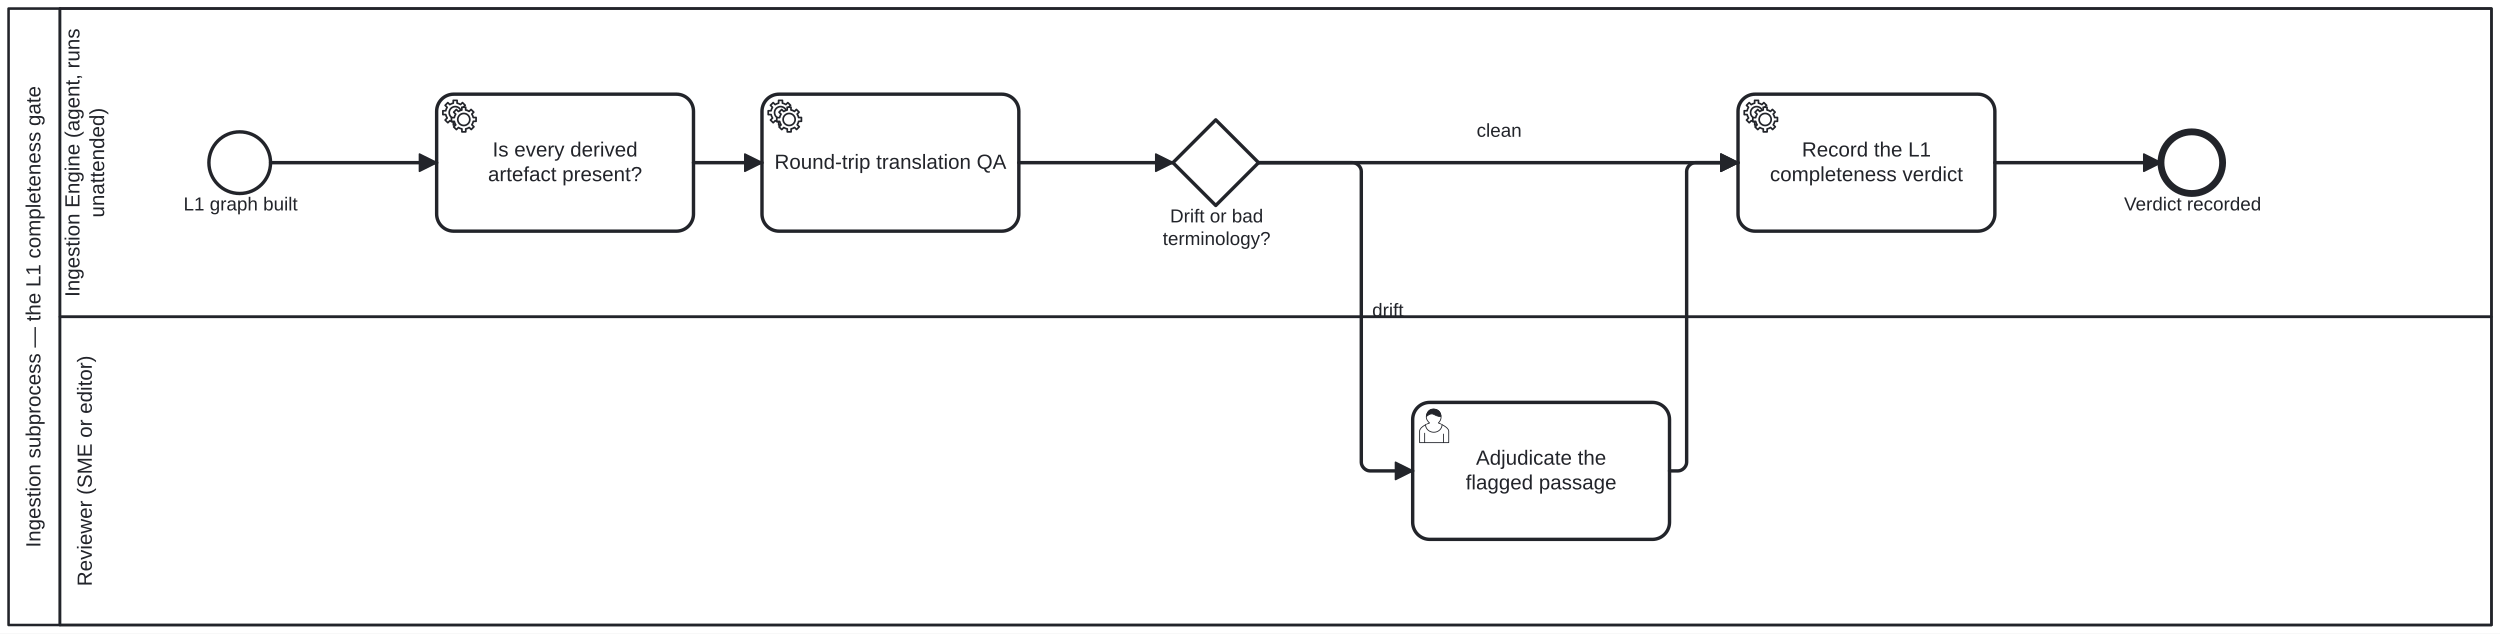
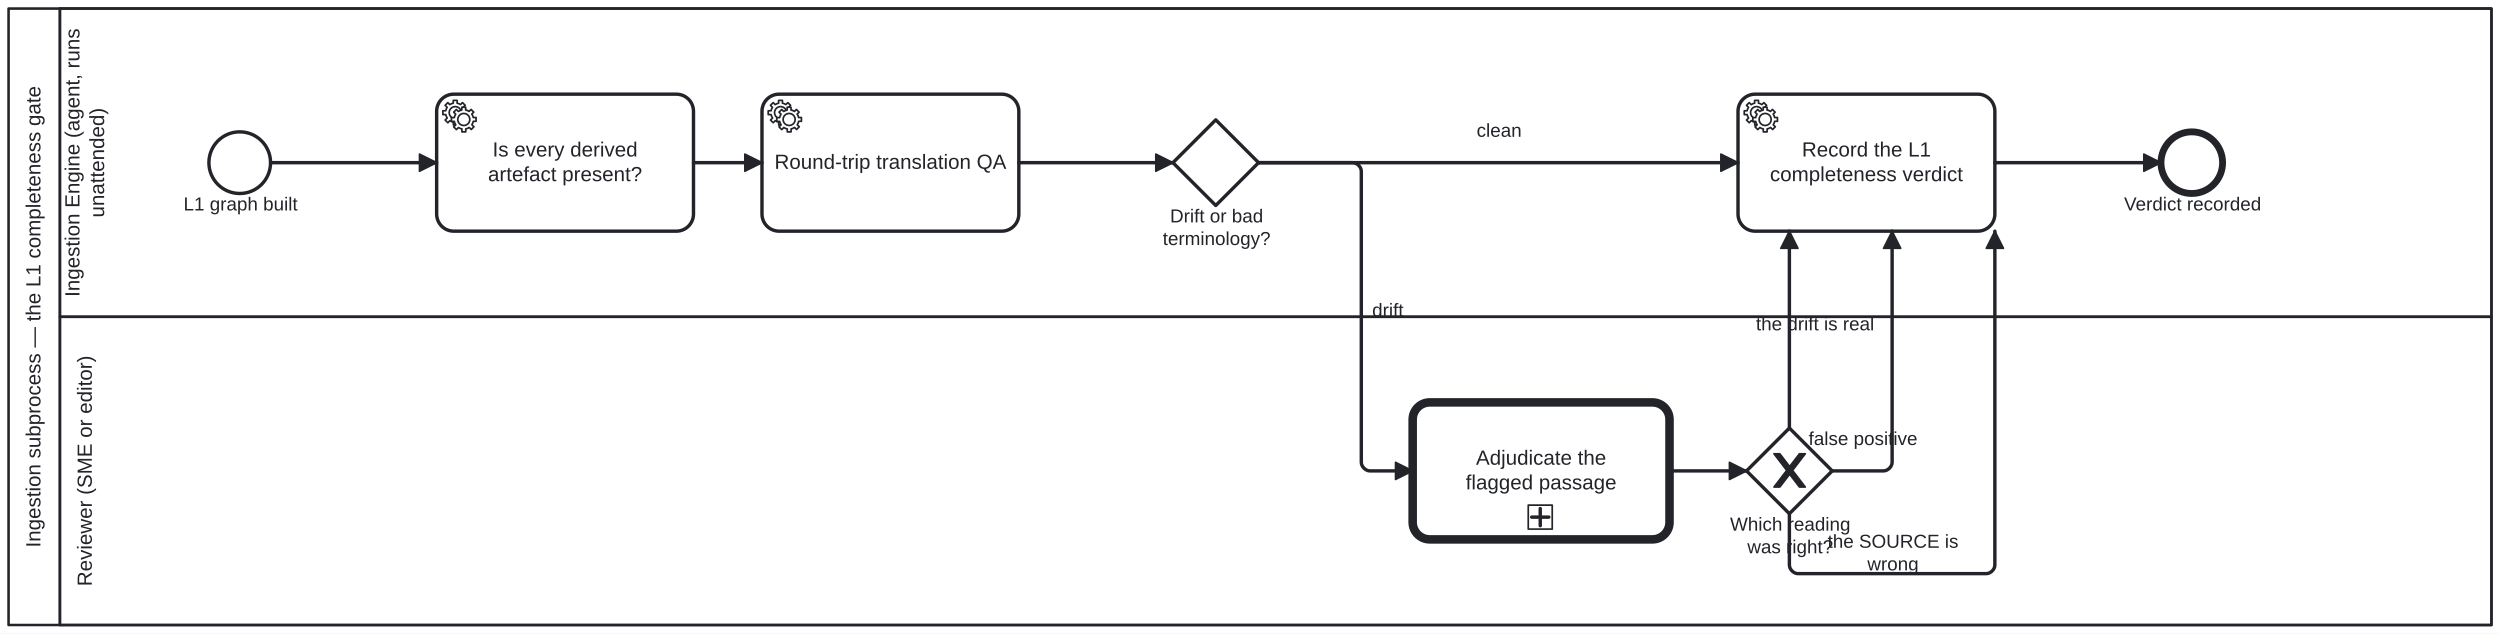
<svg xmlns="http://www.w3.org/2000/svg" width="100%" style="max-width:100%;height:auto" viewBox="155 75 1460 370" version="1.1">
  <rect x="155" y="75" width="1460" height="370" fill="#ffffff" />
  <g class="djs-group">
    <g class="djs-element djs-shape" data-element-id="Participant_L1Gate" style="display: block;" transform="matrix(1 0 0 1 160 80)">
      <g class="djs-visual">
        <rect x="0" y="0" width="1450" height="360" rx="0" ry="0" style="stroke-linecap: round; stroke-linejoin: round; stroke: rgb(34, 36, 42); stroke-width: 1.5px; fill: white; fill-opacity: 0.95;" />
        <path style="fill: none; stroke-linecap: round; stroke-linejoin: round; stroke: rgb(34, 36, 42); stroke-width: 1.5px;" d="M30,0L30,360" />
        <text lineHeight="1.2" class="djs-label" style="font-family: Arial, sans-serif; font-size: 12px; font-weight: normal; fill: rgb(34, 36, 42);" transform="matrix(-1.83697e-16 -1 1 -1.83697e-16 0 360)">
          <tspan x="45.252" y="18.6">Ingestion subprocess — the L1 completeness gate</tspan>
        </text>
      </g>
      <rect class="djs-hit djs-hit-all" x="0" y="0" width="1450" height="360" style="fill: none; stroke-opacity: 0; stroke: white; stroke-width: 15px;" />
    </g>
    <g class="djs-children">
      <g class="djs-group">
        <g class="djs-element djs-shape" data-element-id="Lane_1" style="display: block;" transform="matrix(1 0 0 1 190 260)">
          <g class="djs-visual">
            <rect x="0" y="0" width="1420" height="180" rx="0" ry="0" style="stroke-linecap: round; stroke-linejoin: round; stroke: rgb(34, 36, 42); stroke-width: 1.5px; fill: white; fill-opacity: 0.25;" />
            <text lineHeight="1.2" class="djs-label" style="font-family: Arial, sans-serif; font-size: 12px; font-weight: normal; fill: rgb(34, 36, 42);" transform="matrix(-1.83697e-16 -1 1 -1.83697e-16 0 180)">
              <tspan x="22.649" y="18.6">Reviewer (SME or editor)</tspan>
            </text>
          </g>
          <rect class="djs-hit djs-hit-all" x="0" y="0" width="1420" height="180" style="fill: none; stroke-opacity: 0; stroke: white; stroke-width: 15px;" />
        </g>
      </g>
      <g class="djs-group">
        <g class="djs-element djs-shape" data-element-id="Lane_0" style="display: block;" transform="matrix(1 0 0 1 190 80)">
          <g class="djs-visual">
            <rect x="0" y="0" width="1420" height="180" rx="0" ry="0" style="stroke-linecap: round; stroke-linejoin: round; stroke: rgb(34, 36, 42); stroke-width: 1.5px; fill: white; fill-opacity: 0.25;" />
            <text lineHeight="1.2" class="djs-label" style="font-family: Arial, sans-serif; font-size: 12px; font-weight: normal; fill: rgb(34, 36, 42);" transform="matrix(-1.83697e-16 -1 1 -1.83697e-16 0 180)">
              <tspan x="11.613" y="11.4">Ingestion Engine (agent, runs </tspan>
              <tspan x="57.973" y="25.8">unattended)</tspan>
            </text>
          </g>
          <rect class="djs-hit djs-hit-all" x="0" y="0" width="1420" height="180" style="fill: none; stroke-opacity: 0; stroke: white; stroke-width: 15px;" />
        </g>
      </g>
      <g class="djs-group">
        <g class="djs-element djs-shape" data-element-id="StartEvent_KgBuilt" style="display: block;" transform="matrix(1 0 0 1 277 152)">
          <g class="djs-visual">
            <circle cx="18" cy="18" r="18" style="stroke-linecap: round; stroke-linejoin: round; stroke: rgb(34, 36, 42); stroke-width: 2px; fill: white; fill-opacity: 0.95;" />
          </g>
          <rect class="djs-hit djs-hit-all" x="0" y="0" width="36" height="36" style="fill: none; stroke-opacity: 0; stroke: white; stroke-width: 15px;" />
        </g>
      </g>
      <g class="djs-group">
        <g class="djs-element djs-shape" data-element-id="StartEvent_KgBuilt_label" style="display: block;" transform="matrix(1 0 0 1 262 188)">
          <g class="djs-visual">
            <text lineHeight="1.2" class="djs-label" style="font-family: Arial, sans-serif; font-size: 11px; font-weight: normal; fill: rgb(34, 36, 42);">
              <tspan x="0.17" y="9.9">L1 graph built</tspan>
            </text>
          </g>
          <rect class="djs-hit djs-hit-all" x="0" y="0" width="67" height="14" style="fill: none; stroke-opacity: 0; stroke: white; stroke-width: 15px;" />
        </g>
      </g>
      <g class="djs-group">
        <g class="djs-element djs-shape" data-element-id="Task_CheckDerived" style="display: block;" transform="matrix(1 0 0 1 410 130)">
          <g class="djs-visual">
            <rect x="0" y="0" width="150" height="80" rx="10" ry="10" style="stroke-linecap: round; stroke-linejoin: round; stroke: rgb(34, 36, 42); stroke-width: 2px; fill: white; fill-opacity: 0.95;" />
            <text lineHeight="1.2" class="djs-label" style="font-family: Arial, sans-serif; font-size: 12px; font-weight: normal; fill: rgb(34, 36, 42);">
              <tspan x="32.648" y="36.4">Is every derived</tspan>
              <tspan x="29.974" y="50.8">artefact present?</tspan>
            </text>
            <circle cx="5" cy="5" r="5" transform="translate(6, 6)" style="stroke-linecap: round; stroke-linejoin: round; stroke: none; stroke-width: 2px; fill: white;" />
            <path d="m 12,18 v -1.713 c 0.352,-0.07 0.704,-0.178 1.048,-0.321 0.344,-0.145 0.666,-0.321 0.966,-0.521 l 1.194,1.18 1.567,-1.577 -1.195,-1.18 c 0.403,-0.614 0.683,-1.299 0.825,-2.018 l 1.622,-0.01 v -2.22 l -1.637,0.01 c -0.073,-0.352 -0.178,-0.7 -0.324,-1.044 -0.145,-0.344 -0.321,-0.664 -0.523,-0.962 l 1.131,-1.136 -1.583,-1.563 -1.13,1.136 c -0.614,-0.401 -1.303,-0.681 -2.023,-0.822 l 0.009,-1.619 h -2.241 l 0.004,1.631 c -0.354,0.074 -0.705,0.18 -1.05,0.324 -0.344,0.144 -0.665,0.321 -0.964,0.52 l -1.17,-1.158 -1.567,1.579 1.168,1.157 c -0.403,0.613 -0.683,1.298 -0.825,2.017 l -1.659,0.003 v 2.222 l 1.672,-0.006 c 0.073,0.351 0.18,0.702 0.324,1.045 0.145,0.344 0.321,0.664 0.523,0.961 l -1.199,1.197 1.584,1.56 1.196,-1.193 c 0.614,0.403 1.303,0.682 2.023,0.823 l 7.19e-4,1.699 h 2.227 z m 0.221,-3.996 c -1.789,0.75 -3.858,-0.093 -4.61,-1.874 -0.752,-1.783 0.091,-3.846 1.88,-4.596 1.788,-0.749 3.857,0.093 4.609,1.874 0.752,1.782 -0.091,3.846 -1.88,4.596 z" style="fill: white; stroke-linecap: round; stroke-linejoin: round; stroke: rgb(34, 36, 42); stroke-width: 1px;" />
            <circle cx="5" cy="5" r="5" transform="translate(11, 10)" style="stroke-linecap: round; stroke-linejoin: round; stroke: none; stroke-width: 2px; fill: white;" />
            <path d="m 17,22 v -1.713 c 0.352,-0.07 0.704,-0.178 1.048,-0.321 0.344,-0.145 0.666,-0.321 0.966,-0.521 l 1.194,1.18 1.567,-1.577 -1.195,-1.18 c 0.403,-0.614 0.683,-1.299 0.825,-2.018 l 1.622,-0.01 v -2.22 l -1.637,0.01 c -0.073,-0.352 -0.178,-0.7 -0.324,-1.044 -0.145,-0.344 -0.321,-0.664 -0.523,-0.962 l 1.131,-1.136 -1.583,-1.563 -1.13,1.136 c -0.614,-0.401 -1.303,-0.681 -2.023,-0.822 l 0.009,-1.619 h -2.241 l 0.004,1.631 c -0.354,0.074 -0.705,0.18 -1.05,0.324 -0.344,0.144 -0.665,0.321 -0.964,0.52 l -1.17,-1.158 -1.567,1.579 1.168,1.157 c -0.403,0.613 -0.683,1.298 -0.825,2.017 l -1.659,0.003 v 2.222 l 1.672,-0.006 c 0.073,0.351 0.18,0.702 0.324,1.045 0.145,0.344 0.321,0.664 0.523,0.961 l -1.199,1.197 1.584,1.56 1.196,-1.193 c 0.614,0.403 1.303,0.682 2.023,0.823 l 7.19e-4,1.699 h 2.227 z m 0.221,-3.996 c -1.789,0.75 -3.858,-0.093 -4.61,-1.874 -0.752,-1.783 0.091,-3.846 1.88,-4.596 1.788,-0.749 3.857,0.093 4.609,1.874 0.752,1.782 -0.091,3.846 -1.88,4.596 z" style="fill: white; stroke-linecap: round; stroke-linejoin: round; stroke: rgb(34, 36, 42); stroke-width: 1px;" />
          </g>
          <rect class="djs-hit djs-hit-all" x="0" y="0" width="150" height="80" style="fill: none; stroke-opacity: 0; stroke: white; stroke-width: 15px;" />
        </g>
      </g>
      <g class="djs-group">
        <g class="djs-element djs-shape" data-element-id="Task_RoundTrip" style="display: block;" transform="matrix(1 0 0 1 600 130)">
          <g class="djs-visual">
            <rect x="0" y="0" width="150" height="80" rx="10" ry="10" style="stroke-linecap: round; stroke-linejoin: round; stroke: rgb(34, 36, 42); stroke-width: 2px; fill: white; fill-opacity: 0.95;" />
            <text lineHeight="1.2" class="djs-label" style="font-family: Arial, sans-serif; font-size: 12px; font-weight: normal; fill: rgb(34, 36, 42);">
              <tspan x="7.301" y="43.6">Round-trip translation QA</tspan>
            </text>
            <circle cx="5" cy="5" r="5" transform="translate(6, 6)" style="stroke-linecap: round; stroke-linejoin: round; stroke: none; stroke-width: 2px; fill: white;" />
            <path d="m 12,18 v -1.713 c 0.352,-0.07 0.704,-0.178 1.048,-0.321 0.344,-0.145 0.666,-0.321 0.966,-0.521 l 1.194,1.18 1.567,-1.577 -1.195,-1.18 c 0.403,-0.614 0.683,-1.299 0.825,-2.018 l 1.622,-0.01 v -2.22 l -1.637,0.01 c -0.073,-0.352 -0.178,-0.7 -0.324,-1.044 -0.145,-0.344 -0.321,-0.664 -0.523,-0.962 l 1.131,-1.136 -1.583,-1.563 -1.13,1.136 c -0.614,-0.401 -1.303,-0.681 -2.023,-0.822 l 0.009,-1.619 h -2.241 l 0.004,1.631 c -0.354,0.074 -0.705,0.18 -1.05,0.324 -0.344,0.144 -0.665,0.321 -0.964,0.52 l -1.17,-1.158 -1.567,1.579 1.168,1.157 c -0.403,0.613 -0.683,1.298 -0.825,2.017 l -1.659,0.003 v 2.222 l 1.672,-0.006 c 0.073,0.351 0.18,0.702 0.324,1.045 0.145,0.344 0.321,0.664 0.523,0.961 l -1.199,1.197 1.584,1.56 1.196,-1.193 c 0.614,0.403 1.303,0.682 2.023,0.823 l 7.19e-4,1.699 h 2.227 z m 0.221,-3.996 c -1.789,0.75 -3.858,-0.093 -4.61,-1.874 -0.752,-1.783 0.091,-3.846 1.88,-4.596 1.788,-0.749 3.857,0.093 4.609,1.874 0.752,1.782 -0.091,3.846 -1.88,4.596 z" style="fill: white; stroke-linecap: round; stroke-linejoin: round; stroke: rgb(34, 36, 42); stroke-width: 1px;" />
            <circle cx="5" cy="5" r="5" transform="translate(11, 10)" style="stroke-linecap: round; stroke-linejoin: round; stroke: none; stroke-width: 2px; fill: white;" />
            <path d="m 17,22 v -1.713 c 0.352,-0.07 0.704,-0.178 1.048,-0.321 0.344,-0.145 0.666,-0.321 0.966,-0.521 l 1.194,1.18 1.567,-1.577 -1.195,-1.18 c 0.403,-0.614 0.683,-1.299 0.825,-2.018 l 1.622,-0.01 v -2.22 l -1.637,0.01 c -0.073,-0.352 -0.178,-0.7 -0.324,-1.044 -0.145,-0.344 -0.321,-0.664 -0.523,-0.962 l 1.131,-1.136 -1.583,-1.563 -1.13,1.136 c -0.614,-0.401 -1.303,-0.681 -2.023,-0.822 l 0.009,-1.619 h -2.241 l 0.004,1.631 c -0.354,0.074 -0.705,0.18 -1.05,0.324 -0.344,0.144 -0.665,0.321 -0.964,0.52 l -1.17,-1.158 -1.567,1.579 1.168,1.157 c -0.403,0.613 -0.683,1.298 -0.825,2.017 l -1.659,0.003 v 2.222 l 1.672,-0.006 c 0.073,0.351 0.18,0.702 0.324,1.045 0.145,0.344 0.321,0.664 0.523,0.961 l -1.199,1.197 1.584,1.56 1.196,-1.193 c 0.614,0.403 1.303,0.682 2.023,0.823 l 7.19e-4,1.699 h 2.227 z m 0.221,-3.996 c -1.789,0.75 -3.858,-0.093 -4.61,-1.874 -0.752,-1.783 0.091,-3.846 1.88,-4.596 1.788,-0.749 3.857,0.093 4.609,1.874 0.752,1.782 -0.091,3.846 -1.88,4.596 z" style="fill: white; stroke-linecap: round; stroke-linejoin: round; stroke: rgb(34, 36, 42); stroke-width: 1px;" />
          </g>
          <rect class="djs-hit djs-hit-all" x="0" y="0" width="150" height="80" style="fill: none; stroke-opacity: 0; stroke: white; stroke-width: 15px;" />
        </g>
      </g>
      <g class="djs-group">
        <g class="djs-element djs-shape" data-element-id="Gateway_Drift" style="display: block;" transform="matrix(1 0 0 1 840 145)">
          <g class="djs-visual">
            <polygon points="25,0 50,25 25,50 0,25" style="stroke-linecap: round; stroke-linejoin: round; stroke: rgb(34, 36, 42); stroke-width: 2px; fill: white; fill-opacity: 0.95;" />
          </g>
          <rect class="djs-hit djs-hit-all" x="0" y="0" width="50" height="50" style="fill: none; stroke-opacity: 0; stroke: white; stroke-width: 15px;" />
        </g>
      </g>
      <g class="djs-group">
        <g class="djs-element djs-shape" data-element-id="Gateway_Drift_label" style="display: block;" transform="matrix(1 0 0 1 834 195)">
          <g class="djs-visual">
            <text lineHeight="1.2" class="djs-label" style="font-family: Arial, sans-serif; font-size: 11px; font-weight: normal; fill: rgb(34, 36, 42);">
              <tspan x="4.295" y="9.9">Drift or bad</tspan>
              <tspan x="0.012" y="23.1">terminology?</tspan>
            </text>
          </g>
          <rect class="djs-hit djs-hit-all" x="0" y="0" width="63" height="27" style="fill: none; stroke-opacity: 0; stroke: white; stroke-width: 15px;" />
        </g>
      </g>
      <g class="djs-group">
-         <g class="djs-element djs-shape" data-element-id="Task_FlagDrift" style="display: block;" transform="matrix(1 0 0 1 980 310)">
-           <g class="djs-visual">
-             <rect x="0" y="0" width="150" height="80" rx="10" ry="10" style="stroke-linecap: round; stroke-linejoin: round; stroke: rgb(34, 36, 42); stroke-width: 2px; fill: white; fill-opacity: 0.95;" />
-             <text lineHeight="1.2" class="djs-label" style="font-family: Arial, sans-serif; font-size: 12px; font-weight: normal; fill: rgb(34, 36, 42);">
-               <tspan x="36.973" y="36.4">Adjudicate the</tspan>
-               <tspan x="30.964" y="50.8">flagged passage</tspan>
-             </text>
-             <path d="m 15,12 c 0.909,-0.845 1.594,-2.049 1.594,-3.385 0,-2.554 -1.805,-4.622 -4.357,-4.622 -2.552,0 -4.288,2.068 -4.288,4.622 0,1.348 0.974,2.562 1.896,3.405 -0.529,0.187 -5.669,2.097 -5.794,4.756 v 6.718 h 17 v -6.718 c 0,-2.298 -5.528,-4.595 -6.051,-4.776 zm -8,6 l 0,5.5 m 11,0 l 0,-5" style="fill: white; stroke-linecap: round; stroke-linejoin: round; stroke: rgb(34, 36, 42); stroke-width: 0.5px;" />
-             <path d="m 15,12 m 2.162,1.009 c 0,2.447 -2.158,4.431 -4.821,4.431 -2.665,0 -4.822,-1.981 -4.822,-4.431 " style="fill: white; stroke-linecap: round; stroke-linejoin: round; stroke: rgb(34, 36, 42); stroke-width: 0.5px;" />
-             <path d="m 15,12 m -6.9,-3.80 c 0,0 2.251,-2.358 4.274,-1.177 2.024,1.181 4.221,1.537 4.124,0.965 -0.098,-0.57 -0.117,-3.791 -4.191,-4.136 -3.575,0.001 -4.208,3.367 -4.207,4.348 z" style="fill: rgb(34, 36, 42); stroke-linecap: round; stroke-linejoin: round; stroke: rgb(34, 36, 42); stroke-width: 0.5px;" />
-           </g>
-           <rect class="djs-hit djs-hit-all" x="0" y="0" width="150" height="80" style="fill: none; stroke-opacity: 0; stroke: white; stroke-width: 15px;" />
+         <a class="fa-subprocess-link" href="../../../processes/adjudication.html" target="_top">
+           <g class="djs-element djs-shape" data-element-id="Task_FlagDrift" style="display: block;" transform="matrix(1 0 0 1 980 310)">
+             <g class="djs-visual">
+               <rect x="0" y="0" width="150" height="80" rx="10" ry="10" style="stroke-linecap: round; stroke-linejoin: round; stroke: rgb(34, 36, 42); stroke-width: 5px; fill: white; fill-opacity: 0.95;" />
+               <text lineHeight="1.2" class="djs-label" style="font-family: Arial, sans-serif; font-size: 12px; font-weight: normal; fill: rgb(34, 36, 42);">
+                 <tspan x="36.973" y="36.4">Adjudicate the</tspan>
+                 <tspan x="30.964" y="50.8">flagged passage</tspan>
+               </text>
+               <rect x="0" y="0" width="14" height="14" rx="0" ry="0" style="stroke-linecap: round; stroke-linejoin: round; stroke: rgb(34, 36, 42); stroke-width: 1px; fill: white;" transform="matrix(1 0 0 1 67.5 60)" />
+               <path data-marker="sub-process" d="m67.5,60 m 7,2 l 0,10 m -5,-5 l 10,0" style="fill: white; stroke-linecap: round; stroke-linejoin: round; stroke: rgb(34, 36, 42); stroke-width: 2px;" />
+             </g>
+             <rect class="djs-hit djs-hit-all" x="0" y="0" width="150" height="80" style="fill: none; stroke-opacity: 0; stroke: white; stroke-width: 15px;" />
+           </g>
+         </a>
+       </g>
+       <g class="djs-group">
+         <g class="djs-element djs-shape" data-element-id="GW_DriftOutcome" style="display: block;" transform="matrix(1 0 0 1 1175 325)">
+           <g class="djs-visual">
+             <polygon points="25,0 50,25 25,50 0,25" style="stroke-linecap: round; stroke-linejoin: round; stroke: rgb(34, 36, 42); stroke-width: 2px; fill: white; fill-opacity: 0.95;" />
+             <path d="m 16,15 7.429,9.714 -7.429,9.714 3.429,0 5.714,-7.464 5.714,7.464 3.429,0 -7.429,-9.714 7.429,-9.714 -3.429,0 -5.714,7.464 -5.714,-7.464 -3.429,0 z" style="fill: rgb(34, 36, 42); stroke-linecap: round; stroke-linejoin: round; stroke: rgb(34, 36, 42); stroke-width: 1px;" />
+           </g>
+           <rect class="djs-hit djs-hit-all" x="0" y="0" width="50" height="50" style="fill: none; stroke-opacity: 0; stroke: white; stroke-width: 15px;" />
+         </g>
+       </g>
+       <g class="djs-group">
+         <g class="djs-element djs-shape" data-element-id="GW_DriftOutcome_label" style="display: block;" transform="matrix(1 0 0 1 1165 375)">
+           <g class="djs-visual">
+             <text lineHeight="1.2" class="djs-label" style="font-family: Arial, sans-serif; font-size: 11px; font-weight: normal; fill: rgb(34, 36, 42);">
+               <tspan x="0.344" y="9.9">Which reading</tspan>
+               <tspan x="10.433" y="23.1">was right?</tspan>
+             </text>
+           </g>
+           <rect class="djs-hit djs-hit-all" x="0" y="0" width="71" height="27" style="fill: none; stroke-opacity: 0; stroke: white; stroke-width: 15px;" />
        </g>
      </g>
      <g class="djs-group">
        <g class="djs-element djs-shape" data-element-id="Task_Verdict" style="display: block;" transform="matrix(1 0 0 1 1170 130)">
          <g class="djs-visual">
            <rect x="0" y="0" width="150" height="80" rx="10" ry="10" style="stroke-linecap: round; stroke-linejoin: round; stroke: rgb(34, 36, 42); stroke-width: 2px; fill: white; fill-opacity: 0.95;" />
            <text lineHeight="1.2" class="djs-label" style="font-family: Arial, sans-serif; font-size: 12px; font-weight: normal; fill: rgb(34, 36, 42);">
              <tspan x="37.31" y="36.4">Record the L1</tspan>
              <tspan x="18.642" y="50.8">completeness verdict</tspan>
            </text>
            <circle cx="5" cy="5" r="5" transform="translate(6, 6)" style="stroke-linecap: round; stroke-linejoin: round; stroke: none; stroke-width: 2px; fill: white;" />
            <path d="m 12,18 v -1.713 c 0.352,-0.07 0.704,-0.178 1.048,-0.321 0.344,-0.145 0.666,-0.321 0.966,-0.521 l 1.194,1.18 1.567,-1.577 -1.195,-1.18 c 0.403,-0.614 0.683,-1.299 0.825,-2.018 l 1.622,-0.01 v -2.22 l -1.637,0.01 c -0.073,-0.352 -0.178,-0.7 -0.324,-1.044 -0.145,-0.344 -0.321,-0.664 -0.523,-0.962 l 1.131,-1.136 -1.583,-1.563 -1.13,1.136 c -0.614,-0.401 -1.303,-0.681 -2.023,-0.822 l 0.009,-1.619 h -2.241 l 0.004,1.631 c -0.354,0.074 -0.705,0.18 -1.05,0.324 -0.344,0.144 -0.665,0.321 -0.964,0.52 l -1.17,-1.158 -1.567,1.579 1.168,1.157 c -0.403,0.613 -0.683,1.298 -0.825,2.017 l -1.659,0.003 v 2.222 l 1.672,-0.006 c 0.073,0.351 0.18,0.702 0.324,1.045 0.145,0.344 0.321,0.664 0.523,0.961 l -1.199,1.197 1.584,1.56 1.196,-1.193 c 0.614,0.403 1.303,0.682 2.023,0.823 l 7.19e-4,1.699 h 2.227 z m 0.221,-3.996 c -1.789,0.75 -3.858,-0.093 -4.61,-1.874 -0.752,-1.783 0.091,-3.846 1.88,-4.596 1.788,-0.749 3.857,0.093 4.609,1.874 0.752,1.782 -0.091,3.846 -1.88,4.596 z" style="fill: white; stroke-linecap: round; stroke-linejoin: round; stroke: rgb(34, 36, 42); stroke-width: 1px;" />
            <circle cx="5" cy="5" r="5" transform="translate(11, 10)" style="stroke-linecap: round; stroke-linejoin: round; stroke: none; stroke-width: 2px; fill: white;" />
            <path d="m 17,22 v -1.713 c 0.352,-0.07 0.704,-0.178 1.048,-0.321 0.344,-0.145 0.666,-0.321 0.966,-0.521 l 1.194,1.18 1.567,-1.577 -1.195,-1.18 c 0.403,-0.614 0.683,-1.299 0.825,-2.018 l 1.622,-0.01 v -2.22 l -1.637,0.01 c -0.073,-0.352 -0.178,-0.7 -0.324,-1.044 -0.145,-0.344 -0.321,-0.664 -0.523,-0.962 l 1.131,-1.136 -1.583,-1.563 -1.13,1.136 c -0.614,-0.401 -1.303,-0.681 -2.023,-0.822 l 0.009,-1.619 h -2.241 l 0.004,1.631 c -0.354,0.074 -0.705,0.18 -1.05,0.324 -0.344,0.144 -0.665,0.321 -0.964,0.52 l -1.17,-1.158 -1.567,1.579 1.168,1.157 c -0.403,0.613 -0.683,1.298 -0.825,2.017 l -1.659,0.003 v 2.222 l 1.672,-0.006 c 0.073,0.351 0.18,0.702 0.324,1.045 0.145,0.344 0.321,0.664 0.523,0.961 l -1.199,1.197 1.584,1.56 1.196,-1.193 c 0.614,0.403 1.303,0.682 2.023,0.823 l 7.19e-4,1.699 h 2.227 z m 0.221,-3.996 c -1.789,0.75 -3.858,-0.093 -4.61,-1.874 -0.752,-1.783 0.091,-3.846 1.88,-4.596 1.788,-0.749 3.857,0.093 4.609,1.874 0.752,1.782 -0.091,3.846 -1.88,4.596 z" style="fill: white; stroke-linecap: round; stroke-linejoin: round; stroke: rgb(34, 36, 42); stroke-width: 1px;" />
          </g>
          <rect class="djs-hit djs-hit-all" x="0" y="0" width="150" height="80" style="fill: none; stroke-opacity: 0; stroke: white; stroke-width: 15px;" />
        </g>
      </g>
      <g class="djs-group">
        <g class="djs-element djs-shape" data-element-id="EndEvent_Verdict" style="display: block;" transform="matrix(1 0 0 1 1417 152)">
          <g class="djs-visual">
            <circle cx="18" cy="18" r="18" style="stroke-linecap: round; stroke-linejoin: round; stroke: rgb(34, 36, 42); stroke-width: 4px; fill: white; fill-opacity: 0.95;" />
          </g>
          <rect class="djs-hit djs-hit-all" x="0" y="0" width="36" height="36" style="fill: none; stroke-opacity: 0; stroke: white; stroke-width: 15px;" />
        </g>
      </g>
      <g class="djs-group">
        <g class="djs-element djs-shape" data-element-id="EndEvent_Verdict_label" style="display: block;" transform="matrix(1 0 0 1 1395 188)">
          <g class="djs-visual">
            <text lineHeight="1.2" class="djs-label" style="font-family: Arial, sans-serif; font-size: 11px; font-weight: normal; fill: rgb(34, 36, 42);">
              <tspan x="0.45" y="9.9">Verdict recorded</tspan>
            </text>
          </g>
          <rect class="djs-hit djs-hit-all" x="0" y="0" width="81" height="14" style="fill: none; stroke-opacity: 0; stroke: white; stroke-width: 15px;" />
        </g>
      </g>
      <g class="djs-group">
        <g class="djs-element djs-connection" data-element-id="Flow_g1" style="display: block;">
          <g class="djs-visual">
            <defs>
              <marker id="folio-marker-1" viewBox="0 0 20 20" refX="11" refY="10" markerWidth="10" markerHeight="10" orient="auto">
                <path d="M 1 5 L 11 10 L 1 15 Z" style="stroke-linecap: round; stroke-linejoin: round; stroke: rgb(34, 36, 42); stroke-width: 1px; fill: rgb(34, 36, 42);" />
              </marker>
            </defs>
            <path data-corner-radius="5" style="fill: none; stroke-linecap: round; stroke-linejoin: round; stroke: rgb(34, 36, 42); stroke-width: 2px; marker-end: url('#folio-marker-1');" d="M313,170L410,170" />
          </g>
          <path d="M313,170L410,170" class="djs-hit djs-hit-stroke" style="fill: none; stroke-opacity: 0; stroke: white; stroke-width: 15px;" />
        </g>
      </g>
      <g class="djs-group">
        <g class="djs-element djs-connection" data-element-id="Flow_g2" style="display: block;">
          <g class="djs-visual">
            <defs>
              <marker id="folio-marker-2" viewBox="0 0 20 20" refX="11" refY="10" markerWidth="10" markerHeight="10" orient="auto">
                <path d="M 1 5 L 11 10 L 1 15 Z" style="stroke-linecap: round; stroke-linejoin: round; stroke: rgb(34, 36, 42); stroke-width: 1px; fill: rgb(34, 36, 42);" />
              </marker>
            </defs>
            <path data-corner-radius="5" style="fill: none; stroke-linecap: round; stroke-linejoin: round; stroke: rgb(34, 36, 42); stroke-width: 2px; marker-end: url('#folio-marker-2');" d="M560,170L600,170" />
          </g>
          <path d="M560,170L600,170" class="djs-hit djs-hit-stroke" style="fill: none; stroke-opacity: 0; stroke: white; stroke-width: 15px;" />
        </g>
      </g>
      <g class="djs-group">
        <g class="djs-element djs-connection" data-element-id="Flow_g3" style="display: block;">
          <g class="djs-visual">
            <defs>
              <marker id="folio-marker-3" viewBox="0 0 20 20" refX="11" refY="10" markerWidth="10" markerHeight="10" orient="auto">
                <path d="M 1 5 L 11 10 L 1 15 Z" style="stroke-linecap: round; stroke-linejoin: round; stroke: rgb(34, 36, 42); stroke-width: 1px; fill: rgb(34, 36, 42);" />
              </marker>
            </defs>
            <path data-corner-radius="5" style="fill: none; stroke-linecap: round; stroke-linejoin: round; stroke: rgb(34, 36, 42); stroke-width: 2px; marker-end: url('#folio-marker-3');" d="M750,170L840,170" />
          </g>
          <path d="M750,170L840,170" class="djs-hit djs-hit-stroke" style="fill: none; stroke-opacity: 0; stroke: white; stroke-width: 15px;" />
        </g>
      </g>
      <g class="djs-group">
        <g class="djs-element djs-connection" data-element-id="Flow_g4" style="display: block;">
          <g class="djs-visual">
            <defs>
              <marker id="folio-marker-4" viewBox="0 0 20 20" refX="11" refY="10" markerWidth="10" markerHeight="10" orient="auto">
                <path d="M 1 5 L 11 10 L 1 15 Z" style="stroke-linecap: round; stroke-linejoin: round; stroke: rgb(34, 36, 42); stroke-width: 1px; fill: rgb(34, 36, 42);" />
              </marker>
            </defs>
            <path data-corner-radius="5" style="fill: none; stroke-linecap: round; stroke-linejoin: round; stroke: rgb(34, 36, 42); stroke-width: 2px; marker-end: url('#folio-marker-4');" d="M890,170L945,170C947.5,170,950,172.5,950,175L950,345C950,347.5,952.5,350,955,350L980,350" />
          </g>
          <path d="M890,170L950,170L950,350L980,350" class="djs-hit djs-hit-stroke" style="fill: none; stroke-opacity: 0; stroke: white; stroke-width: 15px;" />
        </g>
      </g>
      <g class="djs-group">
        <g class="djs-element djs-shape" data-element-id="Flow_g4_label" style="display: block;" transform="matrix(1 0 0 1 956 250)">
          <g class="djs-visual">
            <text lineHeight="1.2" class="djs-label" style="font-family: Arial, sans-serif; font-size: 11px; font-weight: normal; fill: rgb(34, 36, 42);">
              <tspan x="0.332" y="9.9">drift</tspan>
            </text>
          </g>
          <rect class="djs-hit djs-hit-all" x="0" y="0" width="19" height="14" style="fill: none; stroke-opacity: 0; stroke: white; stroke-width: 15px;" />
        </g>
      </g>
      <g class="djs-group">
        <g class="djs-element djs-connection" data-element-id="Flow_g5" style="display: block;">
          <g class="djs-visual">
            <defs>
              <marker id="folio-marker-5" viewBox="0 0 20 20" refX="11" refY="10" markerWidth="10" markerHeight="10" orient="auto">
                <path d="M 1 5 L 11 10 L 1 15 Z" style="stroke-linecap: round; stroke-linejoin: round; stroke: rgb(34, 36, 42); stroke-width: 1px; fill: rgb(34, 36, 42);" />
              </marker>
            </defs>
-             <path data-corner-radius="5" style="fill: none; stroke-linecap: round; stroke-linejoin: round; stroke: rgb(34, 36, 42); stroke-width: 2px; marker-end: url('#folio-marker-5');" d="M1130,350L1135,350C1137.5,350,1140,347.5,1140,345L1140,175C1140,172.5,1142.5,170,1145,170L1170,170" />
-           </g>
-           <path d="M1130,350L1140,350L1140,170L1170,170" class="djs-hit djs-hit-stroke" style="fill: none; stroke-opacity: 0; stroke: white; stroke-width: 15px;" />
+             <path data-corner-radius="5" style="fill: none; stroke-linecap: round; stroke-linejoin: round; stroke: rgb(34, 36, 42); stroke-width: 2px; marker-end: url('#folio-marker-5');" d="M1130,350L1175,350" />
+           </g>
+           <path d="M1130,350L1175,350" class="djs-hit djs-hit-stroke" style="fill: none; stroke-opacity: 0; stroke: white; stroke-width: 15px;" />
+         </g>
+       </g>
+       <g class="djs-group">
+         <g class="djs-element djs-connection" data-element-id="Flow_DriftReal" style="display: block;">
+           <g class="djs-visual">
+             <defs>
+               <marker id="folio-marker-6" viewBox="0 0 20 20" refX="11" refY="10" markerWidth="10" markerHeight="10" orient="auto">
+                 <path d="M 1 5 L 11 10 L 1 15 Z" style="stroke-linecap: round; stroke-linejoin: round; stroke: rgb(34, 36, 42); stroke-width: 1px; fill: rgb(34, 36, 42);" />
+               </marker>
+             </defs>
+             <path data-corner-radius="5" style="fill: none; stroke-linecap: round; stroke-linejoin: round; stroke: rgb(34, 36, 42); stroke-width: 2px; marker-end: url('#folio-marker-6');" d="M1200,325L1200,210" />
+           </g>
+           <path d="M1200,325L1200,210" class="djs-hit djs-hit-stroke" style="fill: none; stroke-opacity: 0; stroke: white; stroke-width: 15px;" />
+         </g>
+       </g>
+       <g class="djs-group">
+         <g class="djs-element djs-shape" data-element-id="Flow_DriftReal_label" style="display: block;" transform="matrix(1 0 0 1 1180 258)">
+           <g class="djs-visual">
+             <text lineHeight="1.2" class="djs-label" style="font-family: Arial, sans-serif; font-size: 11px; font-weight: normal; fill: rgb(34, 36, 42);">
+               <tspan x="0.458" y="9.9">the drift is real</tspan>
+             </text>
+           </g>
+           <rect class="djs-hit djs-hit-all" x="0" y="0" width="70" height="14" style="fill: none; stroke-opacity: 0; stroke: white; stroke-width: 15px;" />
+         </g>
+       </g>
+       <g class="djs-group">
+         <g class="djs-element djs-connection" data-element-id="Flow_DriftSpurious" style="display: block;">
+           <g class="djs-visual">
+             <defs>
+               <marker id="folio-marker-7" viewBox="0 0 20 20" refX="11" refY="10" markerWidth="10" markerHeight="10" orient="auto">
+                 <path d="M 1 5 L 11 10 L 1 15 Z" style="stroke-linecap: round; stroke-linejoin: round; stroke: rgb(34, 36, 42); stroke-width: 1px; fill: rgb(34, 36, 42);" />
+               </marker>
+             </defs>
+             <path data-corner-radius="5" style="fill: none; stroke-linecap: round; stroke-linejoin: round; stroke: rgb(34, 36, 42); stroke-width: 2px; marker-end: url('#folio-marker-7');" d="M1225,350L1255,350C1257.5,350,1260,347.5,1260,345L1260,210" />
+           </g>
+           <path d="M1225,350L1260,350L1260,210" class="djs-hit djs-hit-stroke" style="fill: none; stroke-opacity: 0; stroke: white; stroke-width: 15px;" />
+         </g>
+       </g>
+       <g class="djs-group">
+         <g class="djs-element djs-shape" data-element-id="Flow_DriftSpurious_label" style="display: block;" transform="matrix(1 0 0 1 1211 325)">
+           <g class="djs-visual">
+             <text lineHeight="1.2" class="djs-label" style="font-family: Arial, sans-serif; font-size: 11px; font-weight: normal; fill: rgb(34, 36, 42);">
+               <tspan x="0.206" y="9.9">false positive</tspan>
+             </text>
+           </g>
+           <rect class="djs-hit djs-hit-all" x="0" y="0" width="64" height="14" style="fill: none; stroke-opacity: 0; stroke: white; stroke-width: 15px;" />
+         </g>
+       </g>
+       <g class="djs-group">
+         <g class="djs-element djs-connection" data-element-id="Flow_SourceWrong" style="display: block;">
+           <g class="djs-visual">
+             <defs>
+               <marker id="folio-marker-8" viewBox="0 0 20 20" refX="11" refY="10" markerWidth="10" markerHeight="10" orient="auto">
+                 <path d="M 1 5 L 11 10 L 1 15 Z" style="stroke-linecap: round; stroke-linejoin: round; stroke: rgb(34, 36, 42); stroke-width: 1px; fill: rgb(34, 36, 42);" />
+               </marker>
+             </defs>
+             <path data-corner-radius="5" style="fill: none; stroke-linecap: round; stroke-linejoin: round; stroke: rgb(34, 36, 42); stroke-width: 2px; marker-end: url('#folio-marker-8');" d="M1200,375L1200,405C1200,407.5,1202.5,410,1205,410L1315,410C1317.5,410,1320,407.5,1320,405L1320,210" />
+           </g>
+           <path d="M1200,375L1200,410L1320,410L1320,210" class="djs-hit djs-hit-stroke" style="fill: none; stroke-opacity: 0; stroke: white; stroke-width: 15px;" />
+         </g>
+       </g>
+       <g class="djs-group">
+         <g class="djs-element djs-shape" data-element-id="Flow_SourceWrong_label" style="display: block;" transform="matrix(1 0 0 1 1222 385)">
+           <g class="djs-visual">
+             <text lineHeight="1.2" class="djs-label" style="font-family: Arial, sans-serif; font-size: 11px; font-weight: normal; fill: rgb(34, 36, 42);">
+               <tspan x="0.295" y="9.9">the SOURCE is</tspan>
+               <tspan x="23.52" y="23.1">wrong</tspan>
+             </text>
+           </g>
+           <rect class="djs-hit djs-hit-all" x="0" y="0" width="77" height="27" style="fill: none; stroke-opacity: 0; stroke: white; stroke-width: 15px;" />
        </g>
      </g>
      <g class="djs-group">
        <g class="djs-element djs-connection" data-element-id="Flow_g6" style="display: block;">
          <g class="djs-visual">
            <defs>
-               <marker id="folio-marker-6" viewBox="0 0 20 20" refX="11" refY="10" markerWidth="10" markerHeight="10" orient="auto">
-                 <path d="M 1 5 L 11 10 L 1 15 Z" style="stroke-linecap: round; stroke-linejoin: round; stroke: rgb(34, 36, 42); stroke-width: 1px; fill: rgb(34, 36, 42);" />
-               </marker>
-             </defs>
-             <path data-corner-radius="5" style="fill: none; stroke-linecap: round; stroke-linejoin: round; stroke: rgb(34, 36, 42); stroke-width: 2px; marker-end: url('#folio-marker-6');" d="M890,170L1170,170" />
+               <marker id="folio-marker-9" viewBox="0 0 20 20" refX="11" refY="10" markerWidth="10" markerHeight="10" orient="auto">
+                 <path d="M 1 5 L 11 10 L 1 15 Z" style="stroke-linecap: round; stroke-linejoin: round; stroke: rgb(34, 36, 42); stroke-width: 1px; fill: rgb(34, 36, 42);" />
+               </marker>
+             </defs>
+             <path data-corner-radius="5" style="fill: none; stroke-linecap: round; stroke-linejoin: round; stroke: rgb(34, 36, 42); stroke-width: 2px; marker-end: url('#folio-marker-9');" d="M890,170L1170,170" />
          </g>
          <path d="M890,170L1170,170" class="djs-hit djs-hit-stroke" style="fill: none; stroke-opacity: 0; stroke: white; stroke-width: 15px;" />
        </g>
      </g>
      <g class="djs-group">
        <g class="djs-element djs-shape" data-element-id="Flow_g6_label" style="display: block;" transform="matrix(1 0 0 1 1017 145)">
          <g class="djs-visual">
            <text lineHeight="1.2" class="djs-label" style="font-family: Arial, sans-serif; font-size: 11px; font-weight: normal; fill: rgb(34, 36, 42);">
              <tspan x="0.352" y="9.9">clean</tspan>
            </text>
          </g>
          <rect class="djs-hit djs-hit-all" x="0" y="0" width="27" height="14" style="fill: none; stroke-opacity: 0; stroke: white; stroke-width: 15px;" />
        </g>
      </g>
      <g class="djs-group">
        <g class="djs-element djs-connection" data-element-id="Flow_g7" style="display: block;">
          <g class="djs-visual">
            <defs>
-               <marker id="folio-marker-7" viewBox="0 0 20 20" refX="11" refY="10" markerWidth="10" markerHeight="10" orient="auto">
-                 <path d="M 1 5 L 11 10 L 1 15 Z" style="stroke-linecap: round; stroke-linejoin: round; stroke: rgb(34, 36, 42); stroke-width: 1px; fill: rgb(34, 36, 42);" />
-               </marker>
-             </defs>
-             <path data-corner-radius="5" style="fill: none; stroke-linecap: round; stroke-linejoin: round; stroke: rgb(34, 36, 42); stroke-width: 2px; marker-end: url('#folio-marker-7');" d="M1320,170L1417,170" />
+               <marker id="folio-marker-10" viewBox="0 0 20 20" refX="11" refY="10" markerWidth="10" markerHeight="10" orient="auto">
+                 <path d="M 1 5 L 11 10 L 1 15 Z" style="stroke-linecap: round; stroke-linejoin: round; stroke: rgb(34, 36, 42); stroke-width: 1px; fill: rgb(34, 36, 42);" />
+               </marker>
+             </defs>
+             <path data-corner-radius="5" style="fill: none; stroke-linecap: round; stroke-linejoin: round; stroke: rgb(34, 36, 42); stroke-width: 2px; marker-end: url('#folio-marker-10');" d="M1320,170L1417,170" />
          </g>
          <path d="M1320,170L1417,170" class="djs-hit djs-hit-stroke" style="fill: none; stroke-opacity: 0; stroke: white; stroke-width: 15px;" />
        </g>
      </g>
    </g>
  </g>
</svg>
